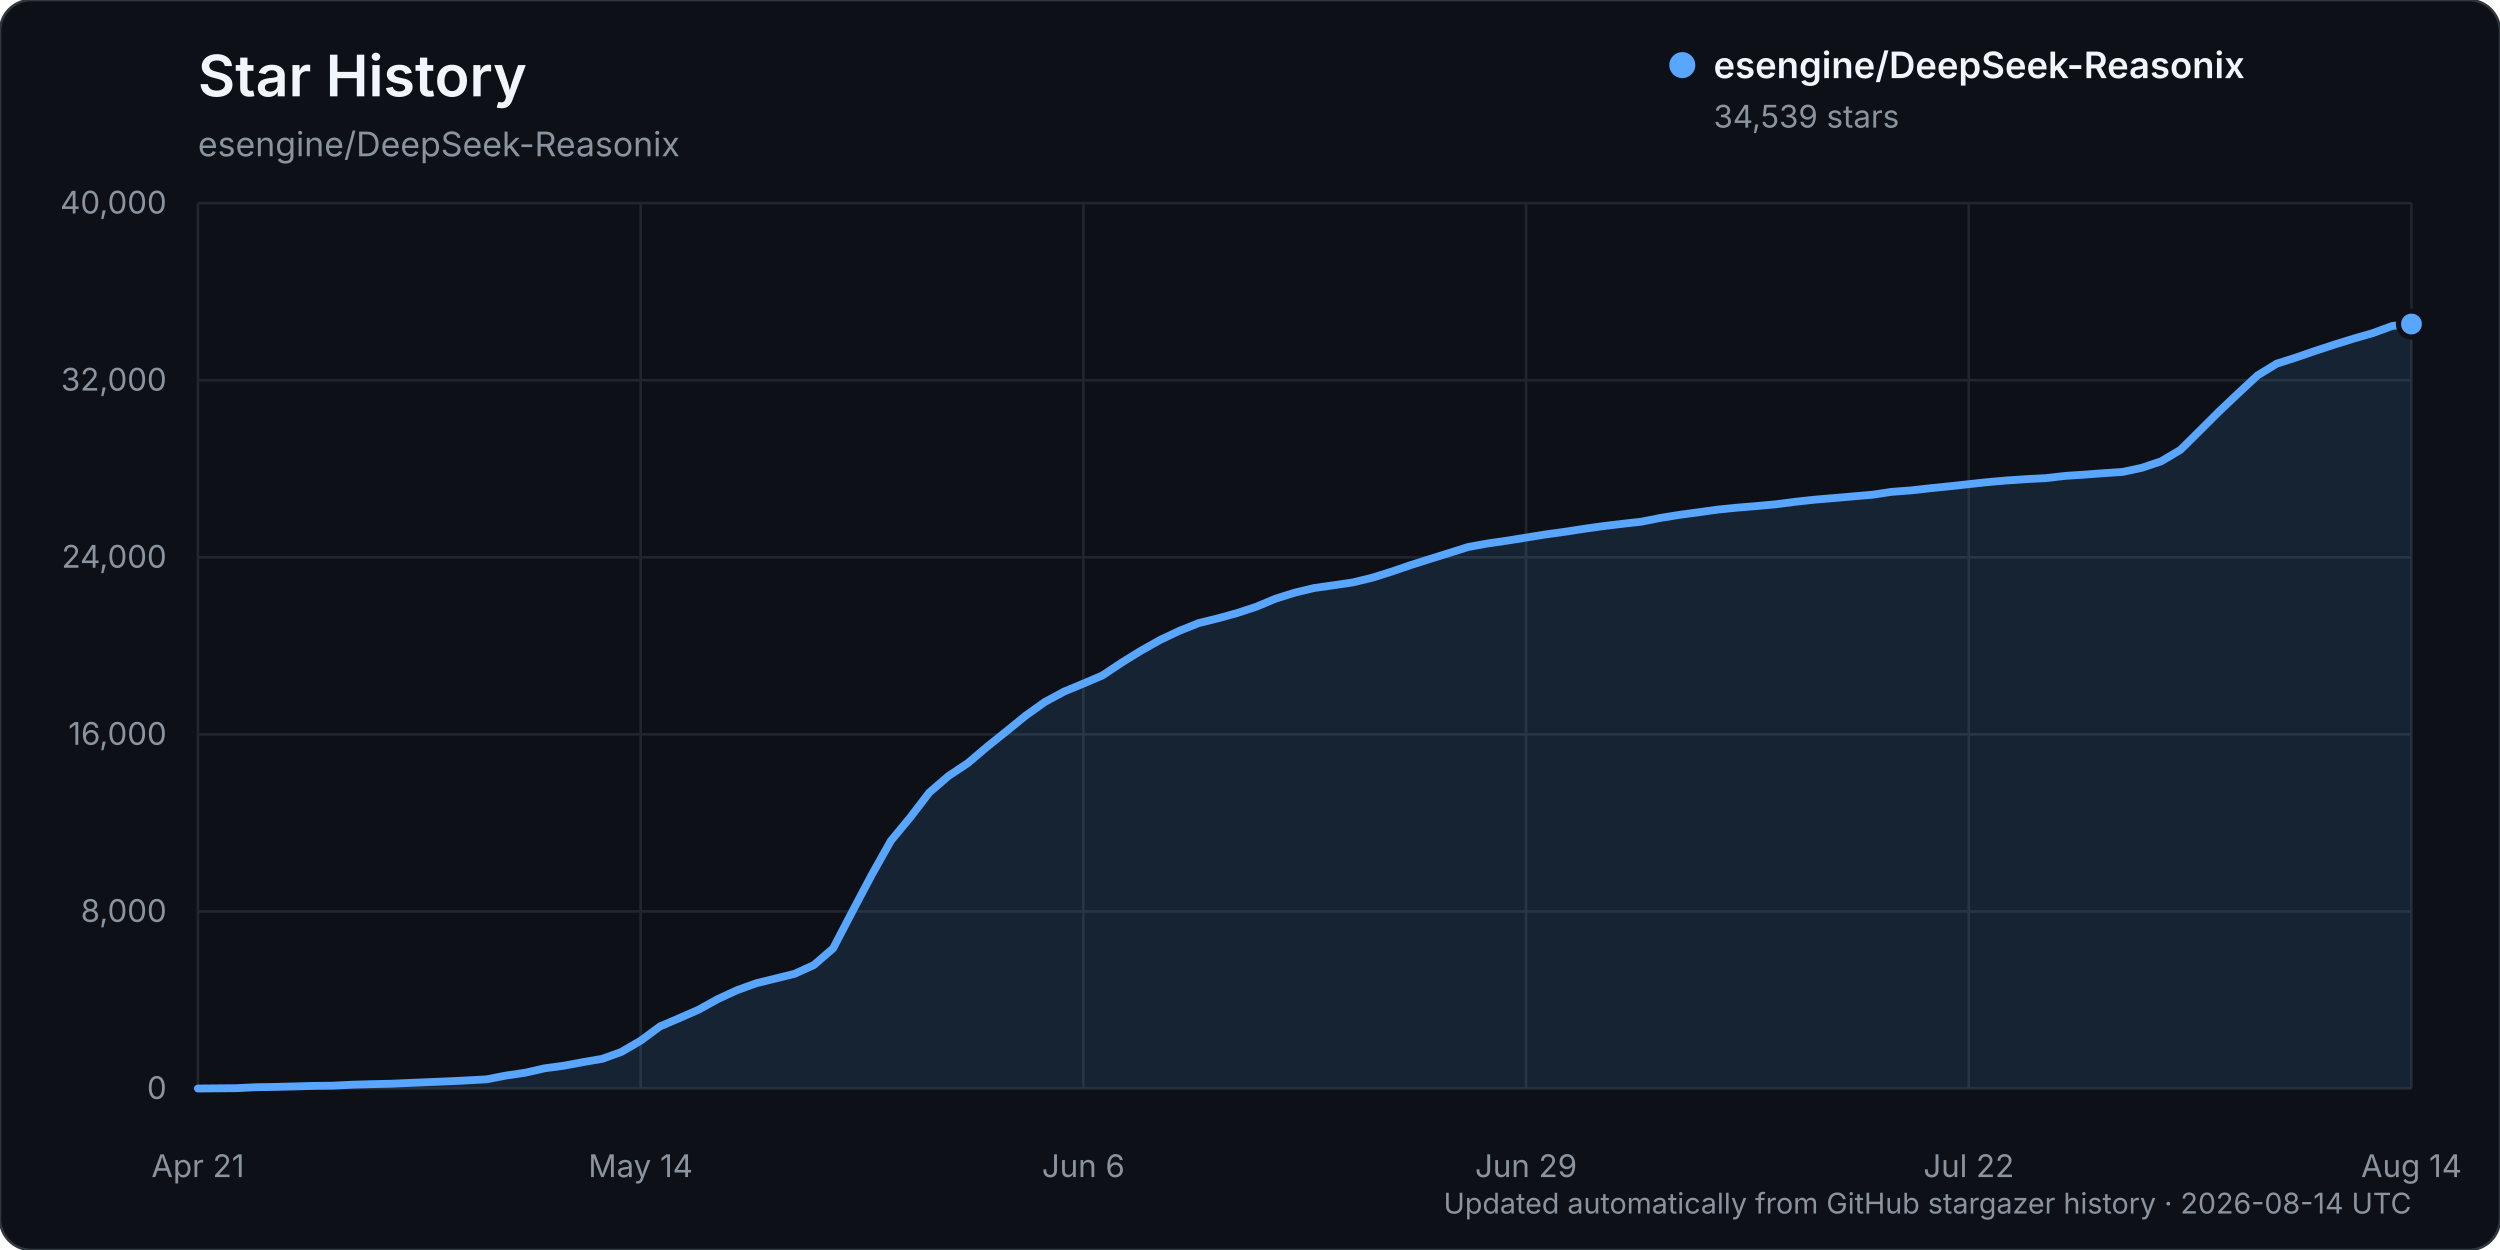
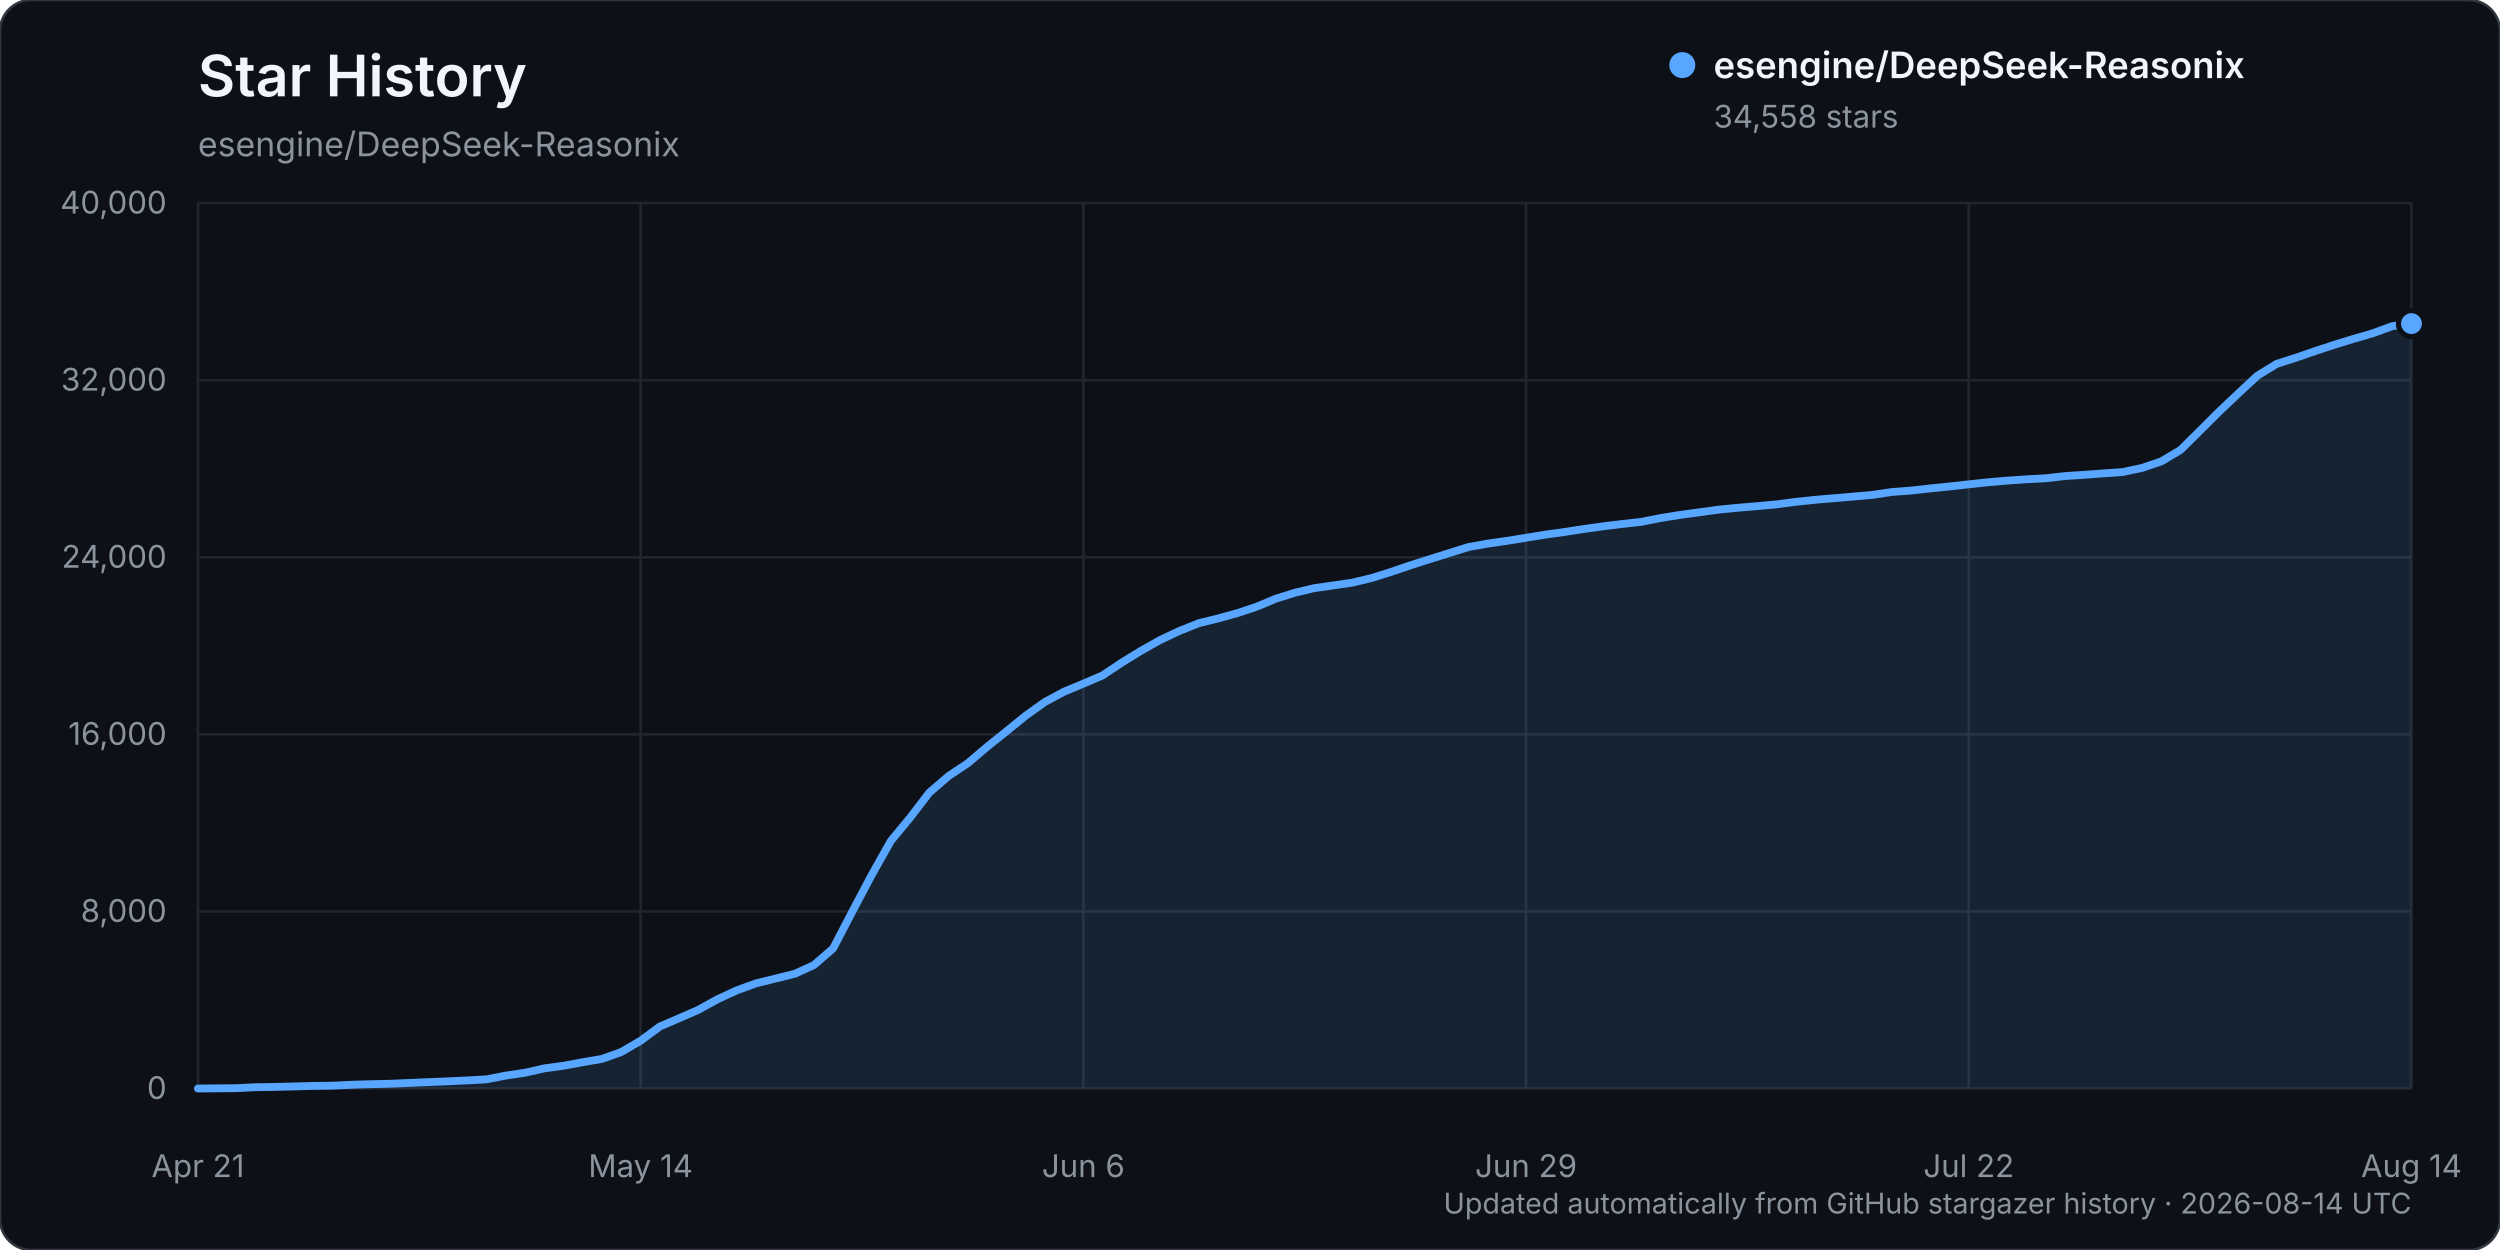
<svg xmlns="http://www.w3.org/2000/svg" width="960" height="480" viewBox="0 0 960 480" role="img" aria-labelledby="title description">
  <rect width="960" height="480" rx="12" fill="#0d1117" stroke="#30363d" />
  <text x="76" y="37" fill="#f0f6fc" font-family="-apple-system, BlinkMacSystemFont, 'Segoe UI', sans-serif" font-size="22" font-weight="600">Star History</text>
  <text x="76" y="60" fill="#8b949e" font-family="-apple-system, BlinkMacSystemFont, 'Segoe UI', sans-serif" font-size="13">esengine/DeepSeek-Reasonix</text>
  <g font-family="-apple-system, BlinkMacSystemFont, 'Segoe UI', sans-serif">
    <line x1="76" y1="418.00" x2="926" y2="418.00" stroke="#21262d" stroke-width="1" />
    <text x="64" y="422.00" text-anchor="end" fill="#8b949e" font-size="12">0</text>
    <line x1="76" y1="350.00" x2="926" y2="350.00" stroke="#21262d" stroke-width="1" />
    <text x="64" y="354.00" text-anchor="end" fill="#8b949e" font-size="12">8,000</text>
    <line x1="76" y1="282.00" x2="926" y2="282.00" stroke="#21262d" stroke-width="1" />
    <text x="64" y="286.00" text-anchor="end" fill="#8b949e" font-size="12">16,000</text>
    <line x1="76" y1="214.00" x2="926" y2="214.00" stroke="#21262d" stroke-width="1" />
    <text x="64" y="218.00" text-anchor="end" fill="#8b949e" font-size="12">24,000</text>
    <line x1="76" y1="146.00" x2="926" y2="146.00" stroke="#21262d" stroke-width="1" />
    <text x="64" y="150.00" text-anchor="end" fill="#8b949e" font-size="12">32,000</text>
    <line x1="76" y1="78.00" x2="926" y2="78.00" stroke="#21262d" stroke-width="1" />
    <text x="64" y="82.00" text-anchor="end" fill="#8b949e" font-size="12">40,000</text>
    <line x1="76.00" y1="78" x2="76.00" y2="418" stroke="#21262d" stroke-width="1" />
    <text x="76.00" y="452" text-anchor="middle" fill="#8b949e" font-size="12">Apr 21</text>
    <line x1="246.00" y1="78" x2="246.00" y2="418" stroke="#21262d" stroke-width="1" />
    <text x="246.00" y="452" text-anchor="middle" fill="#8b949e" font-size="12">May 14</text>
    <line x1="416.00" y1="78" x2="416.00" y2="418" stroke="#21262d" stroke-width="1" />
    <text x="416.00" y="452" text-anchor="middle" fill="#8b949e" font-size="12">Jun 6</text>
    <line x1="586.00" y1="78" x2="586.00" y2="418" stroke="#21262d" stroke-width="1" />
    <text x="586.00" y="452" text-anchor="middle" fill="#8b949e" font-size="12">Jun 29</text>
    <line x1="756.00" y1="78" x2="756.00" y2="418" stroke="#21262d" stroke-width="1" />
    <text x="756.00" y="452" text-anchor="middle" fill="#8b949e" font-size="12">Jul 22</text>
    <line x1="926.00" y1="78" x2="926.00" y2="418" stroke="#21262d" stroke-width="1" />
    <text x="926.00" y="452" text-anchor="middle" fill="#8b949e" font-size="12">Aug 14</text>
-     <path d="M76.00,417.99 L90.78,417.86 L98.17,417.49 L105.57,417.38 L112.96,417.19 L120.35,416.99 L127.74,416.90 L135.13,416.54 L142.52,416.32 L149.91,416.16 L157.30,415.84 L164.70,415.53 L172.09,415.23 L179.48,414.87 L186.87,414.46 L194.26,413.02 L201.65,411.93 L209.04,410.25 L216.43,409.25 L223.83,407.86 L231.22,406.60 L238.61,403.94 L246.00,399.63 L253.39,394.17 L260.78,391.00 L268.17,387.77 L275.57,383.67 L282.96,380.26 L290.35,377.58 L297.74,375.76 L305.13,373.94 L312.52,370.58 L319.91,364.19 L327.30,350.03 L334.70,336.04 L342.09,322.88 L349.48,313.95 L356.87,304.31 L364.26,297.95 L371.65,293.03 L379.04,286.75 L386.43,280.84 L393.83,274.83 L401.22,269.55 L408.61,265.57 L416.00,262.50 L423.39,259.34 L430.78,254.40 L438.17,249.85 L445.57,245.69 L452.96,242.20 L460.35,239.25 L467.74,237.43 L475.13,235.39 L482.52,232.95 L489.91,229.85 L497.30,227.55 L504.70,225.79 L512.09,224.74 L519.48,223.65 L526.87,221.86 L534.26,219.54 L541.65,217.01 L549.04,214.67 L556.43,212.36 L563.83,210.03 L571.22,208.70 L578.61,207.63 L586.00,206.44 L593.39,205.24 L600.78,204.23 L608.17,203.08 L615.57,202.04 L622.96,201.15 L630.35,200.32 L637.74,198.85 L645.13,197.67 L652.52,196.67 L659.91,195.65 L667.30,194.92 L674.70,194.31 L682.09,193.63 L689.48,192.67 L696.87,191.87 L704.26,191.25 L711.65,190.61 L719.04,189.97 L726.43,188.87 L733.83,188.31 L741.22,187.48 L748.61,186.73 L756.00,185.92 L763.39,185.12 L770.78,184.48 L778.17,183.98 L785.57,183.60 L792.96,182.75 L800.35,182.26 L807.74,181.71 L815.13,181.21 L822.52,179.62 L829.91,177.13 L837.30,172.74 L844.70,165.41 L852.09,158.04 L859.48,151.04 L866.87,144.17 L874.26,139.64 L881.65,137.29 L889.04,134.74 L896.43,132.31 L903.83,130.02 L911.22,127.89 L918.61,125.17 L926.00,124.42 L926.00,418.00 L76.00,418.00 Z" fill="#58a6ff" opacity="0.12" />
-     <path d="M76.00,417.99 L90.78,417.86 L98.17,417.49 L105.57,417.38 L112.96,417.19 L120.35,416.99 L127.74,416.90 L135.13,416.54 L142.52,416.32 L149.91,416.16 L157.30,415.84 L164.70,415.53 L172.09,415.23 L179.48,414.87 L186.87,414.46 L194.26,413.02 L201.65,411.93 L209.04,410.25 L216.43,409.25 L223.83,407.86 L231.22,406.60 L238.61,403.94 L246.00,399.63 L253.39,394.17 L260.78,391.00 L268.17,387.77 L275.57,383.67 L282.96,380.26 L290.35,377.58 L297.74,375.76 L305.13,373.94 L312.52,370.58 L319.91,364.19 L327.30,350.03 L334.70,336.04 L342.09,322.88 L349.48,313.95 L356.87,304.31 L364.26,297.95 L371.65,293.03 L379.04,286.75 L386.43,280.84 L393.83,274.83 L401.22,269.55 L408.61,265.57 L416.00,262.50 L423.39,259.34 L430.78,254.40 L438.17,249.85 L445.57,245.69 L452.96,242.20 L460.35,239.25 L467.74,237.43 L475.13,235.39 L482.52,232.95 L489.91,229.85 L497.30,227.55 L504.70,225.79 L512.09,224.74 L519.48,223.65 L526.87,221.86 L534.26,219.54 L541.65,217.01 L549.04,214.67 L556.43,212.36 L563.83,210.03 L571.22,208.70 L578.61,207.63 L586.00,206.44 L593.39,205.24 L600.78,204.23 L608.17,203.08 L615.57,202.04 L622.96,201.15 L630.35,200.32 L637.74,198.85 L645.13,197.67 L652.52,196.67 L659.91,195.65 L667.30,194.92 L674.70,194.31 L682.09,193.63 L689.48,192.67 L696.87,191.87 L704.26,191.25 L711.65,190.61 L719.04,189.97 L726.43,188.87 L733.83,188.31 L741.22,187.48 L748.61,186.73 L756.00,185.92 L763.39,185.12 L770.78,184.48 L778.17,183.98 L785.57,183.60 L792.96,182.75 L800.35,182.26 L807.74,181.71 L815.13,181.21 L822.52,179.62 L829.91,177.13 L837.30,172.74 L844.70,165.41 L852.09,158.04 L859.48,151.04 L866.87,144.17 L874.26,139.64 L881.65,137.29 L889.04,134.74 L896.43,132.31 L903.83,130.02 L911.22,127.89 L918.61,125.17 L926.00,124.42" fill="none" stroke="#58a6ff" stroke-width="3" stroke-linecap="round" stroke-linejoin="round" />
-     <circle cx="926.00" cy="124.42" r="5" fill="#58a6ff" stroke="#0d1117" stroke-width="2" />
+     <path d="M76.00,417.99 L90.78,417.86 L98.17,417.49 L105.57,417.38 L112.96,417.19 L120.35,416.99 L127.74,416.90 L135.13,416.54 L142.52,416.32 L149.91,416.16 L157.30,415.84 L164.70,415.53 L172.09,415.23 L179.48,414.87 L186.87,414.46 L194.26,413.02 L201.65,411.93 L209.04,410.25 L216.43,409.25 L223.83,407.87 L231.22,406.61 L238.61,403.95 L246.00,399.64 L253.39,394.18 L260.78,391.00 L268.17,387.77 L275.57,383.69 L282.96,380.28 L290.35,377.60 L297.74,375.78 L305.13,373.96 L312.52,370.60 L319.91,364.21 L327.30,350.04 L334.70,336.06 L342.09,322.92 L349.48,313.99 L356.87,304.35 L364.26,297.99 L371.65,293.07 L379.04,286.79 L386.43,280.87 L393.83,274.86 L401.22,269.58 L408.61,265.60 L416.00,262.53 L423.39,259.37 L430.78,254.43 L438.17,249.89 L445.57,245.72 L452.96,242.25 L460.35,239.30 L467.74,237.48 L475.13,235.45 L482.52,233.00 L489.91,229.90 L497.30,227.60 L504.70,225.84 L512.09,224.79 L519.48,223.70 L526.87,221.91 L534.26,219.59 L541.65,217.06 L549.04,214.72 L556.43,212.41 L563.83,210.08 L571.22,208.76 L578.61,207.69 L586.00,206.50 L593.39,205.30 L600.78,204.29 L608.17,203.14 L615.57,202.10 L622.96,201.21 L630.35,200.38 L637.74,198.91 L645.13,197.73 L652.52,196.73 L659.91,195.71 L667.30,194.98 L674.70,194.37 L682.09,193.69 L689.48,192.72 L696.87,191.94 L704.26,191.31 L711.65,190.68 L719.04,190.04 L726.43,188.93 L733.83,188.38 L741.22,187.55 L748.61,186.80 L756.00,185.98 L763.39,185.19 L770.78,184.55 L778.17,184.05 L785.57,183.66 L792.96,182.81 L800.35,182.33 L807.74,181.78 L815.13,181.27 L822.52,179.69 L829.91,177.19 L837.30,172.81 L844.70,165.48 L852.09,158.11 L859.48,151.11 L866.87,144.25 L874.26,139.72 L881.65,137.36 L889.04,134.81 L896.43,132.38 L903.83,130.10 L911.22,127.96 L918.61,125.24 L926.00,124.26 L926.00,418.00 L76.00,418.00 Z" fill="#58a6ff" opacity="0.12" />
+     <path d="M76.00,417.99 L90.78,417.86 L98.17,417.49 L105.57,417.38 L112.96,417.19 L120.35,416.99 L127.74,416.90 L135.13,416.54 L142.52,416.32 L149.91,416.16 L157.30,415.84 L164.70,415.53 L172.09,415.23 L179.48,414.87 L186.87,414.46 L194.26,413.02 L201.65,411.93 L209.04,410.25 L216.43,409.25 L223.83,407.87 L231.22,406.61 L238.61,403.95 L246.00,399.64 L253.39,394.18 L260.78,391.00 L268.17,387.77 L275.57,383.69 L282.96,380.28 L290.35,377.60 L297.74,375.78 L305.13,373.96 L312.52,370.60 L319.91,364.21 L327.30,350.04 L334.70,336.06 L342.09,322.92 L349.48,313.99 L356.87,304.35 L364.26,297.99 L371.65,293.07 L379.04,286.79 L386.43,280.87 L393.83,274.86 L401.22,269.58 L408.61,265.60 L416.00,262.53 L423.39,259.37 L430.78,254.43 L438.17,249.89 L445.57,245.72 L452.96,242.25 L460.35,239.30 L467.74,237.48 L475.13,235.45 L482.52,233.00 L489.91,229.90 L497.30,227.60 L504.70,225.84 L512.09,224.79 L519.48,223.70 L526.87,221.91 L534.26,219.59 L541.65,217.06 L549.04,214.72 L556.43,212.41 L563.83,210.08 L571.22,208.76 L578.61,207.69 L586.00,206.50 L593.39,205.30 L600.78,204.29 L608.17,203.14 L615.57,202.10 L622.96,201.21 L630.35,200.38 L637.74,198.91 L645.13,197.73 L652.52,196.73 L659.91,195.71 L667.30,194.98 L674.70,194.37 L682.09,193.69 L689.48,192.72 L696.87,191.94 L704.26,191.31 L711.65,190.68 L719.04,190.04 L726.43,188.93 L733.83,188.38 L741.22,187.55 L748.61,186.80 L756.00,185.98 L763.39,185.19 L770.78,184.55 L778.17,184.05 L785.57,183.66 L792.96,182.81 L800.35,182.33 L807.74,181.78 L815.13,181.27 L822.52,179.69 L829.91,177.19 L837.30,172.81 L844.70,165.48 L852.09,158.11 L859.48,151.11 L866.87,144.25 L874.26,139.72 L881.65,137.36 L889.04,134.81 L896.43,132.38 L903.83,130.10 L911.22,127.96 L918.61,125.24 L926.00,124.26" fill="none" stroke="#58a6ff" stroke-width="3" stroke-linecap="round" stroke-linejoin="round" />
+     <circle cx="926.00" cy="124.26" r="5" fill="#58a6ff" stroke="#0d1117" stroke-width="2" />
    <g transform="translate(646, 25)">
      <circle cx="0" cy="0" r="5" fill="#58a6ff" />
      <text x="12" y="5" fill="#f0f6fc" font-size="14" font-weight="600">esengine/DeepSeek-Reasonix</text>
-       <text x="12" y="24" fill="#8b949e" font-size="12">34,539 stars</text>
+       <text x="12" y="24" fill="#8b949e" font-size="12">34,558 stars</text>
    </g>
    <text x="926" y="466" text-anchor="end" fill="#8b949e" font-size="11">Updated automatically from GitHub stargazer history · 2026-08-14 UTC</text>
  </g>
</svg>
